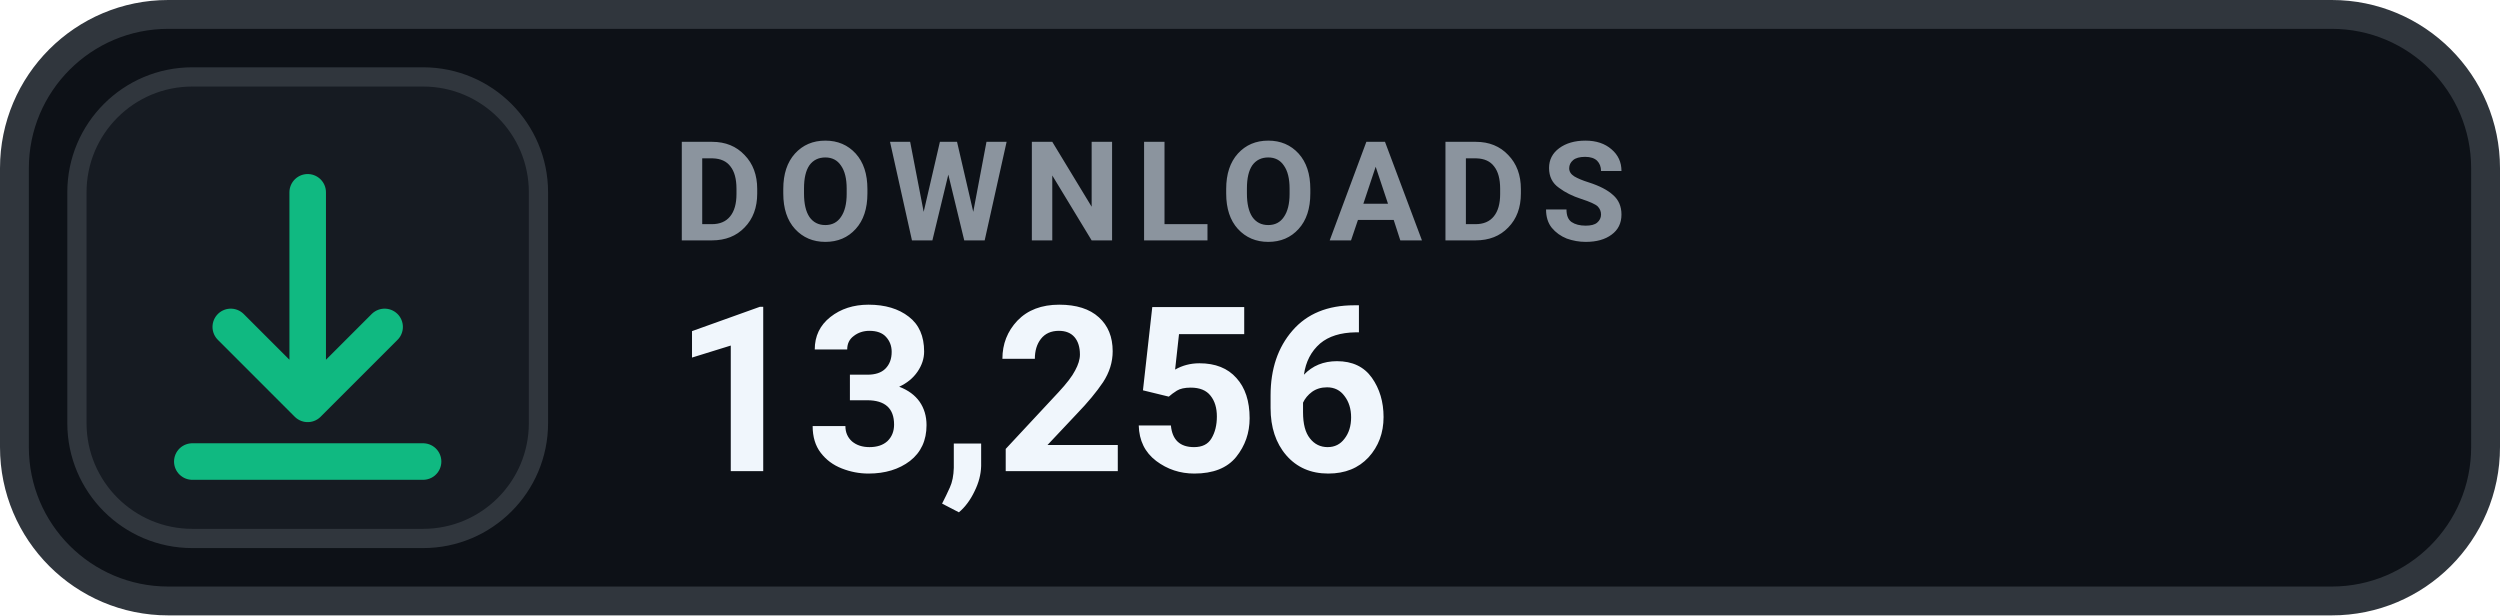
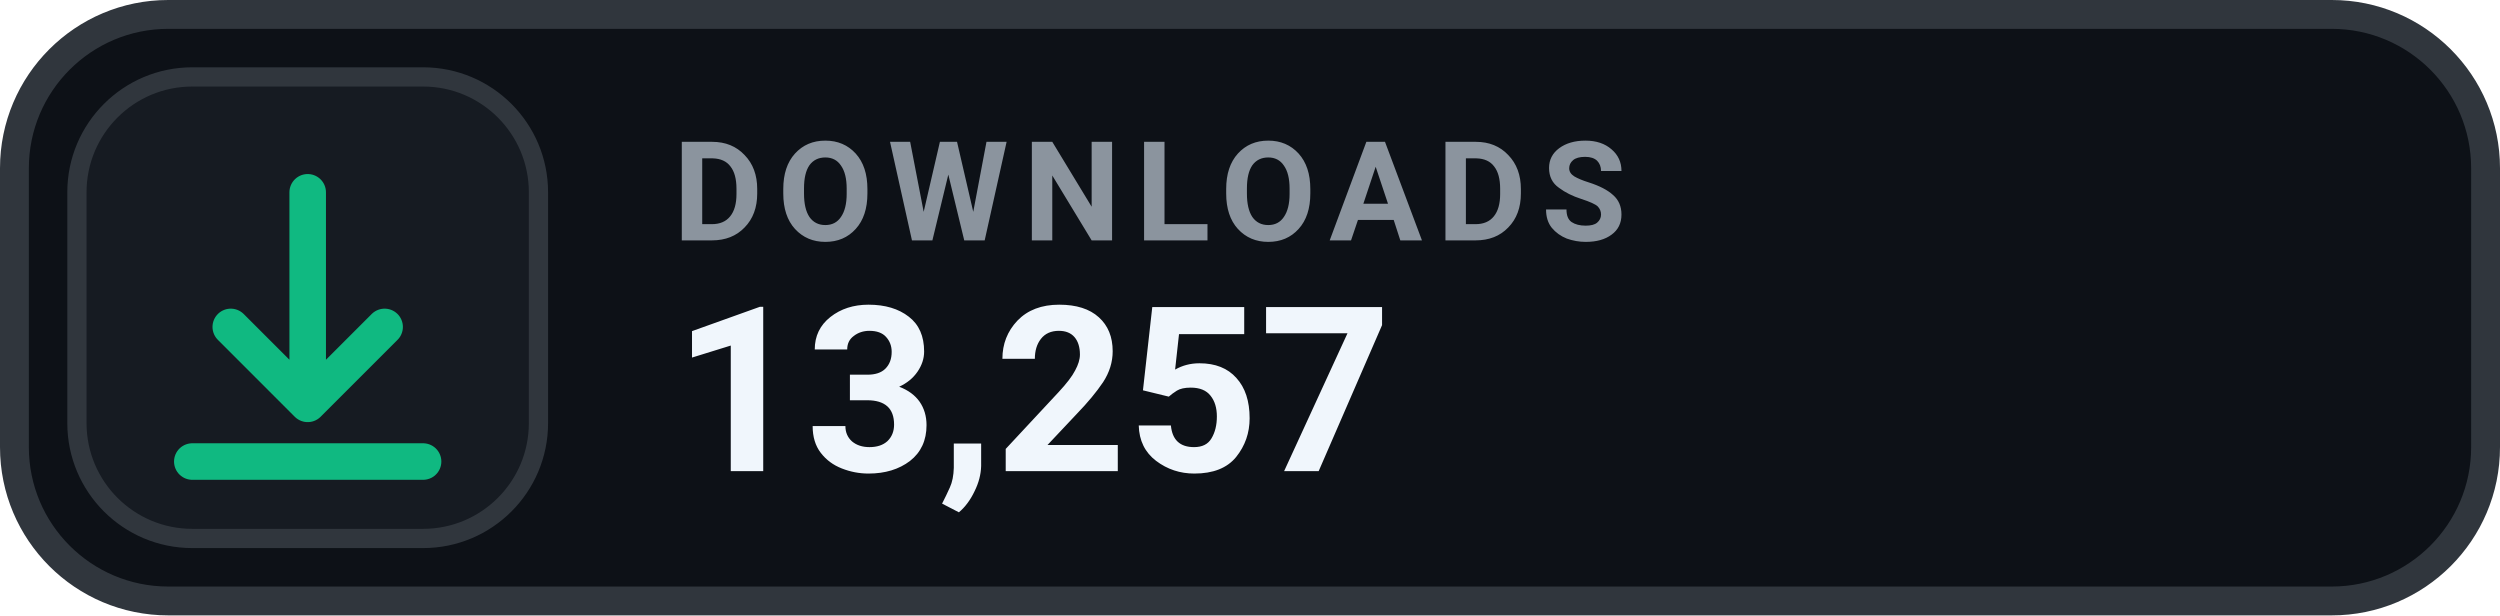
- <svg xmlns="http://www.w3.org/2000/svg" width="130" height="32" viewBox="0 0 130 32" role="img" aria-label="DOWNLOADS 13,256">
+ <svg xmlns="http://www.w3.org/2000/svg" width="130" height="32" viewBox="0 0 130 32" role="img" aria-label="DOWNLOADS 13,257">
  <rect x=".75" y=".75" width="128.5" height="30.5" rx="8" fill="#0D1117" stroke="#30363D" stroke-width="1.5" />
  <rect x="4" y="4" width="24" height="24" rx="6" fill="#161B22" stroke="#30363D" stroke-width="1" />
  <g transform="translate(16 16)" style="color:#10B981;">
    <path d="M0 -6 v11 m0 0 l4 -4 m-4 4 l-4 -4 M-6 8 h12" fill="none" stroke="currentColor" stroke-width="1.9" stroke-linecap="round" stroke-linejoin="round" />
  </g>
  <text x="35" y="12.5" fill="#8B949E" font-family="-apple-system,BlinkMacSystemFont,'Segoe UI',Roboto,Helvetica,Arial,sans-serif" font-size="7.2" font-weight="700" letter-spacing=".75">DOWNLOADS</text>
-   <text x="35" y="24.5" fill="#F0F6FC" font-family="-apple-system,BlinkMacSystemFont,'Segoe UI',Roboto,Helvetica,Arial,sans-serif" font-size="12" font-weight="700">13,256</text>
+   <text x="35" y="24.5" fill="#F0F6FC" font-family="-apple-system,BlinkMacSystemFont,'Segoe UI',Roboto,Helvetica,Arial,sans-serif" font-size="12" font-weight="700">13,257</text>
</svg>
